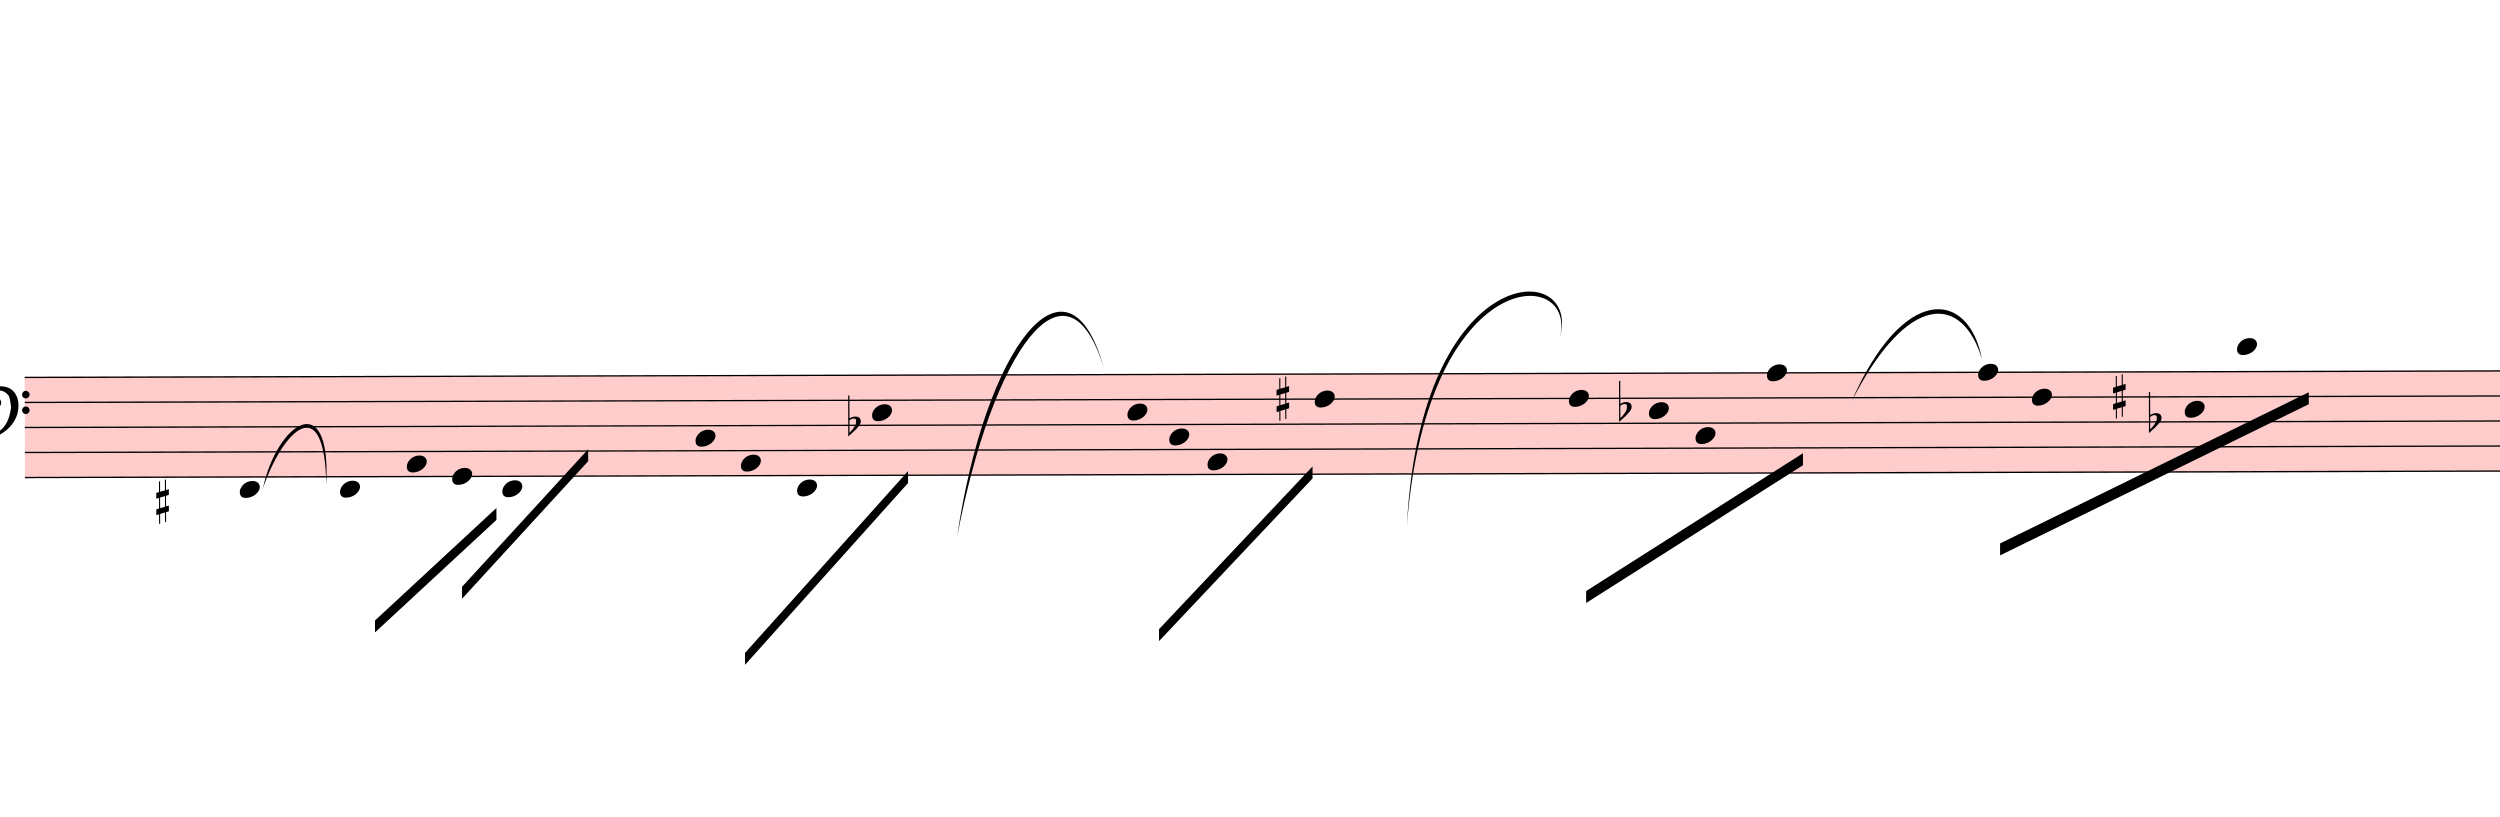
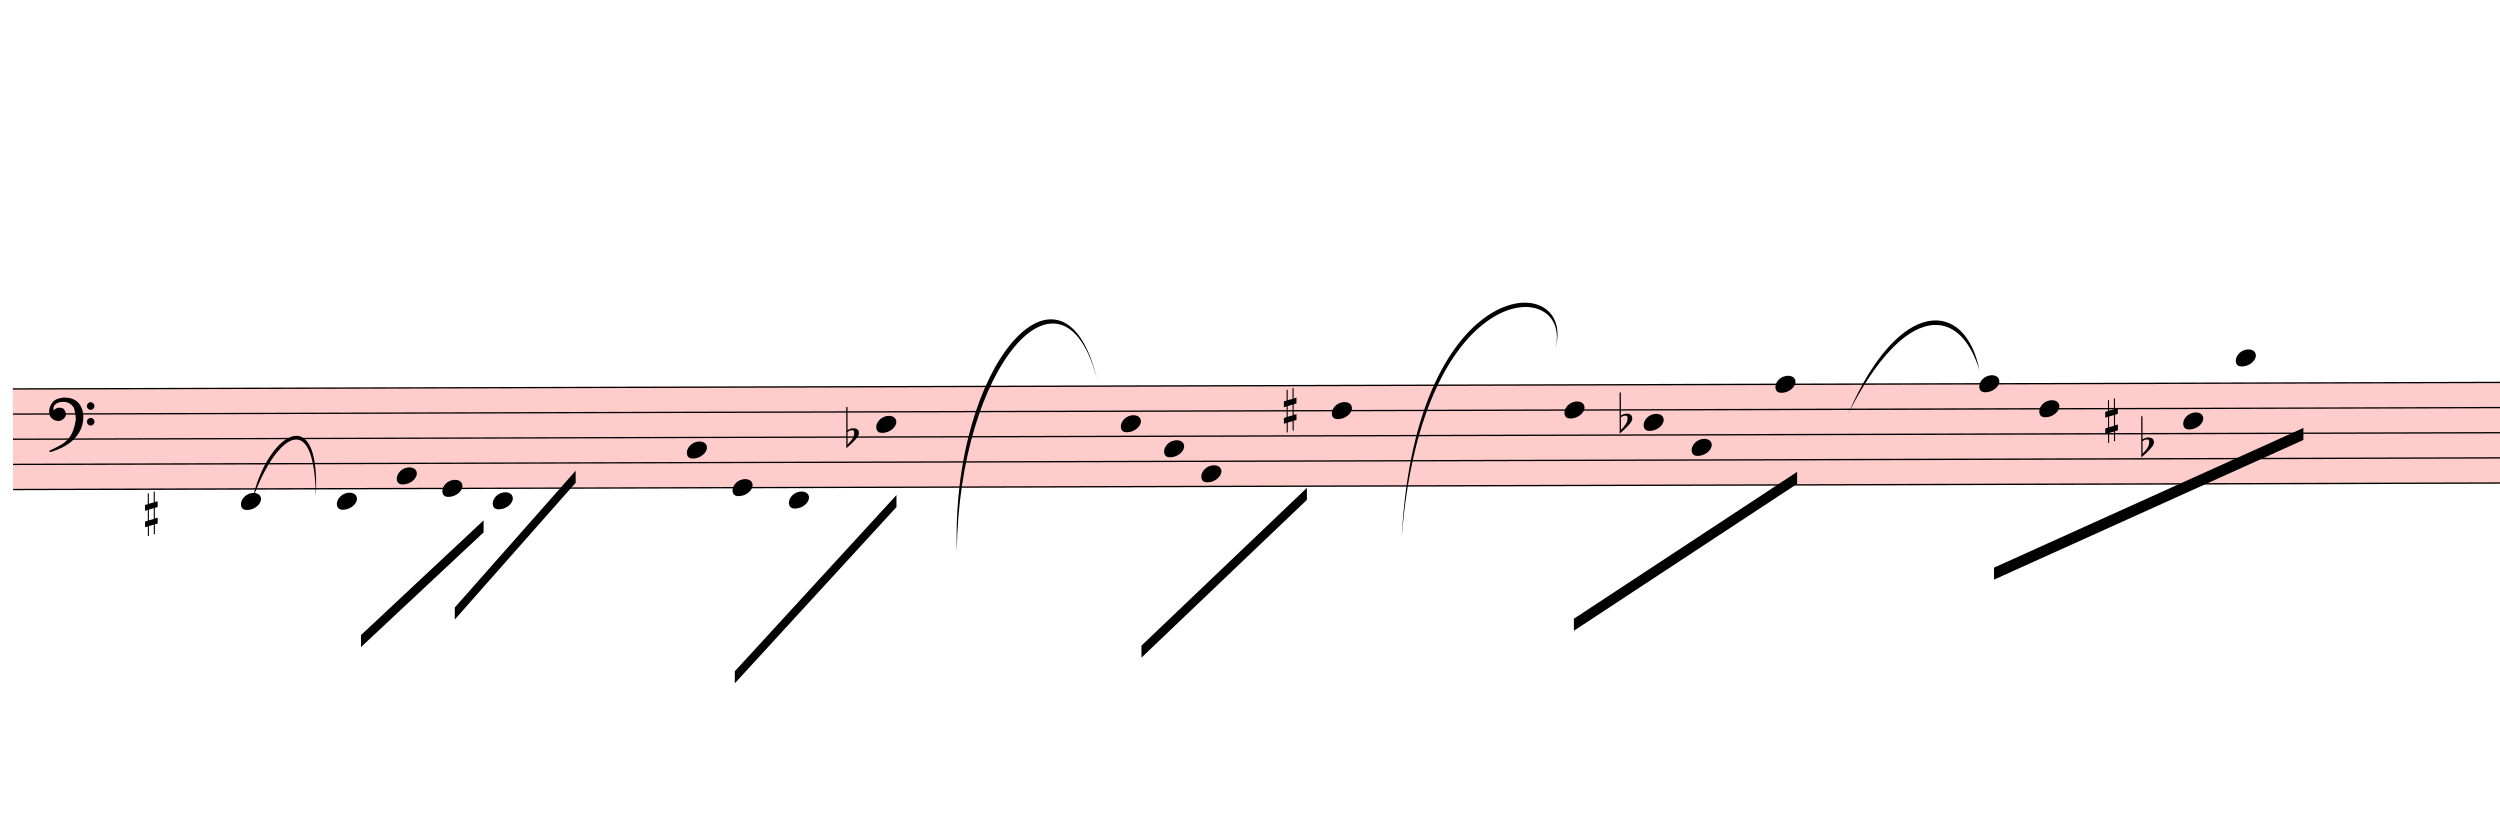
- <svg xmlns="http://www.w3.org/2000/svg" viewBox="1800 -425.7 18855 6161.7" version="1.1" overflow="visible">
+ <svg xmlns="http://www.w3.org/2000/svg" viewBox="1890 -498.6 18765 6234.6" version="1.1" overflow="visible">
  <defs>
    <style type="text/css">
    /* .staff * {
      fill: #000;
      stroke: #000;
    }

    .deletionBack {
      fill: #00000033;
    } */
  </style>
    <symbol id="sym_notehead_quarter" viewBox="0 0 1000 1000" overflow="inherit">
      <path transform="scale(1,-1)" d="M0 -39c0 68 73 172 200 172c66 0 114 -37 114 -95c0 -84 -106 -171 -218 -171c-64 0 -96 30 -96 94z" />
    </symbol>
    <symbol id="sym_accid_s" viewBox="0 0 1000 1000" overflow="inherit">
      <path transform="scale(1,-1)" d="M136 186v169h17v-164l44 14v-91l-44 -14v-165l44 12v-91l-44 -13v-155h-17v150l-76 -22v-155h-17v149l-43 -13v90l43 14v167l-43 -14v92l43 13v169h17v-163zM60 73v-167l76 22v168z" />
    </symbol>
    <symbol id="sym_accid_f" viewBox="0 0 1000 1000" overflow="inherit">
      <path transform="scale(1,-1)" d="M20 110c32 16 54 27 93 27c26 0 35 -3 54 -13c13 -7 24 -20 27 -38l4 -25c0 -28 -16 -57 -45 -89c-23 -25 -39 -44 -65 -68l-88 -79v644h20v-359zM90 106c-32 0 -48 -10 -70 -29v-194c31 31 54 59 71 84c21 32 32 59 32 84c0 9 1 16 1 20c0 14 -3 21 -11 30l-8 3z" />
    </symbol>
    <symbol id="sym_clef_F" viewBox="0 0 1000 1000" overflow="inherit">
      <path transform="scale(1,-1)" d="M509 -105c0 28 22 51 50 51s51 -23 51 -51s-23 -51 -51 -51s-50 23 -50 51zM509 105c0 28 22 51 50 51s51 -23 51 -51s-23 -51 -51 -51s-50 23 -50 51zM138 84c43 0 63 -11 77 -43l14 -34c0 -16 -2 -27 -6 -35c-2 -9 -8 -17 -17 -27c-22 -24 -49 -38 -73 -38 c-43 0 -63 8 -98 39c-20 18 -31 47 -31 87c0 34 9 65 28 98c26 45 62 69 120 81l32 6l22 1c125 0 203 -51 240 -159c10 -30 15 -61 15 -93c0 -83 -19 -154 -59 -219c-70 -115 -185 -194 -360 -251l-26 -5c-8 0 -13 3 -13 7c2 7 3 8 9 14c47 20 66 30 84 39l68 37 c89 53 143 125 172 226c13 48 17 60 20 87c3 19 4 31 5 34c-5 51 -12 95 -20 123c-8 30 -5 22 -14 35c-6 9 -14 17 -27 29c-29 26 -64 39 -103 39c-44 0 -75 -8 -99 -25c-24 -16 -37 -38 -37 -64v-14c2 -4 3 -7 4 -9c25 23 49 34 73 34z" />
    </symbol>
  </defs>
  <g class="rastrums">
    <g class="rastrum" data-id="r86df6354-e5fb-4d37-8031-190da0acb5b8" style="transform: rotate(-0.15deg); transform-origin: 1980px 2421px;">
      <g class="rastrum bounding-box" data-id="bbox-r86df6354-e5fb-4d37-8031-190da0acb5b8">
        <rect x="1980" y="2421" width="24039" height="765" fill="#ff000033" />
      </g>
      <path d="M1980 2426 L26019 2426" stroke-width="10" stroke="black" />
      <path d="M1980 2614.75 L26019 2614.75" stroke-width="10" stroke="black" />
      <path d="M1980 2803.5 L26019 2803.5" stroke-width="10" stroke="black" />
      <path d="M1980 2992.25 L26019 2992.25" stroke-width="10" stroke="black" />
      <path d="M1980 3181 L26019 3181" stroke-width="10" stroke="black" />
    </g>
  </g>
  <g class="draft" data-label="1" data-id="d1d4b24de-fdb3-40fe-978b-3a263adb9a5b">
    <g class="system" data-id="s253e8800-8f90-4a78-aa43-d6e5f3560bb9">
      <g class="staff" data-n="1" data-rastrum="r86df6354-e5fb-4d37-8031-190da0acb5b8" style="transform: rotate(-0.15deg); transform-origin: 1980px 2421px;">
        <g class="note" data-id="dfd59170a-fbc6-4907-b28e-c993bb871854" data-stem.dir="down">
          <g class="notehead">
-             <use href="#sym_notehead_quarter" height="480px" width="480px" x="3600" y="3275.375" />
-           </g>
-           <g class="ledgerLines below" />
-           <g class="stem">
-             <path d="M3600 3275.375 L3600 3936" stroke-width="14" />
+             <use href="#sym_notehead_quarter" height="480px" width="480px" x="3690" y="3275.375" />
+           </g>
+           <g class="ledgerLines below" />
+           <g class="stem">
+             <path d="M3690 3275.375 L3690 3936" stroke-width="14" />
          </g>
        </g>
        <g class="note" data-id="d95715c78-6dcf-482e-b972-108cdaa7ab5e" data-stem.dir="down">
          <g class="notehead">
-             <use href="#sym_notehead_quarter" height="480px" width="480px" x="4356" y="3275.375" />
-           </g>
-           <g class="ledgerLines below" />
-           <g class="stem">
-             <path d="M4356 3275.375 L4356 3936" stroke-width="14" />
+             <use href="#sym_notehead_quarter" height="480px" width="480px" x="4410" y="3275.375" />
+           </g>
+           <g class="ledgerLines below" />
+           <g class="stem">
+             <path d="M4410 3275.375 L4410 3936" stroke-width="14" />
          </g>
        </g>
        <g class="note" data-id="dd3214eef-9ea2-4143-9ecf-723c30300fa3" data-stem.dir="down">
          <g class="notehead">
            <use href="#sym_notehead_quarter" height="480px" width="480px" x="4860" y="3086.625" />
          </g>
          <g class="stem">
            <path d="M4860 3086.625 L4860 3464.125" stroke-width="14" />
          </g>
        </g>
        <g class="note" data-id="dcb80eacf-7359-4318-9971-f82dfdde1021" data-stem.dir="down">
          <g class="notehead">
            <use href="#sym_notehead_quarter" height="480px" width="480px" x="5202" y="3181" />
          </g>
          <g class="stem">
            <path d="M5202 3181 L5202 3558.5" stroke-width="14" />
          </g>
        </g>
        <g class="note" data-id="d8acc27e0-8049-4cf5-a055-81b065cdb724" data-stem.dir="down">
          <g class="notehead">
            <use href="#sym_notehead_quarter" height="480px" width="480px" x="5580" y="3275.375" />
          </g>
          <g class="ledgerLines below" />
          <g class="stem">
            <path d="M5580 3275.375 L5580 3841.625" stroke-width="14" />
          </g>
        </g>
        <g class="note" data-id="df1b807a0-5c93-481e-9e14-f362ae27f5f5" data-stem.dir="down">
          <g class="notehead">
            <use href="#sym_notehead_quarter" height="480px" width="480px" x="7038" y="2897.875" />
          </g>
          <g class="stem">
            <path d="M7038 2897.875 L7038 3464.125" stroke-width="14" />
          </g>
        </g>
        <g class="note" data-id="d8d9509f2-d66d-4c26-8008-8e01a7b98450" data-stem.dir="down">
          <g class="notehead">
-             <use href="#sym_notehead_quarter" height="480px" width="480px" x="7380" y="3086.625" />
-           </g>
-           <g class="stem">
-             <path d="M7380 3086.625 L7380 3369.75" stroke-width="14" />
+             <use href="#sym_notehead_quarter" height="480px" width="480px" x="7380" y="3181" />
+           </g>
+           <g class="stem">
+             <path d="M7380 3181 L7380 3464.125" stroke-width="14" />
          </g>
        </g>
        <g class="note" data-id="d084c19b5-ad4b-4b77-a2e0-b84016b719d6" data-stem.dir="down">
          <g class="notehead">
            <use href="#sym_notehead_quarter" height="480px" width="480px" x="7803" y="3275.375" />
          </g>
          <g class="ledgerLines below" />
          <g class="stem">
            <path d="M7803 3275.375 L7803 3841.625" stroke-width="14" />
          </g>
        </g>
        <g class="note" data-id="d61d44b45-a9f3-4032-a906-1e6b5295bbf4" data-stem.dir="down">
          <g class="notehead">
-             <use href="#sym_notehead_quarter" height="480px" width="480px" x="8370" y="2709.125" />
-           </g>
-           <g class="stem">
-             <path d="M8370 2709.125 L8370 3747.25" stroke-width="14" />
+             <use href="#sym_notehead_quarter" height="480px" width="480px" x="8460" y="2709.125" />
+           </g>
+           <g class="stem">
+             <path d="M8460 2709.125 L8460 3747.25" stroke-width="14" />
          </g>
        </g>
        <g class="note" data-id="d49a0ca78-02eb-44a7-9cb4-f471cd7b63e1" data-stem.dir="down">
          <g class="notehead">
            <use href="#sym_notehead_quarter" height="480px" width="480px" x="10296" y="2709.125" />
          </g>
          <g class="stem">
            <path d="M10296 2709.125 L10296 3275.375" stroke-width="14" />
          </g>
        </g>
        <g class="note" data-id="d76e29fdc-690c-43d3-9f93-9c7f965cf771" data-stem.dir="down">
          <g class="notehead">
-             <use href="#sym_notehead_quarter" height="480px" width="480px" x="10611" y="2897.875" />
-           </g>
-           <g class="stem">
-             <path d="M10611 2897.875 L10611 3181" stroke-width="14" />
+             <use href="#sym_notehead_quarter" height="480px" width="480px" x="10620" y="2897.875" />
+           </g>
+           <g class="stem">
+             <path d="M10620 2897.875 L10620 3181" stroke-width="14" />
          </g>
        </g>
        <g class="note" data-id="de079abee-7fb7-4896-90f5-dd0c42701672" data-stem.dir="down">
          <g class="notehead">
            <use href="#sym_notehead_quarter" height="480px" width="480px" x="10899" y="3086.625" />
          </g>
          <g class="stem">
            <path d="M10899 3086.625 L10899 3369.75" stroke-width="14" />
          </g>
        </g>
        <g class="note" data-id="dc84c931d-c48f-4e79-8723-f0d54b3875cc" data-stem.dir="down">
          <g class="notehead">
-             <use href="#sym_notehead_quarter" height="480px" width="480px" x="11709" y="2614.75" />
-           </g>
-           <g class="stem">
-             <path d="M11709 2614.75 L11709 3275.375" stroke-width="14" />
+             <use href="#sym_notehead_quarter" height="480px" width="480px" x="11880" y="2614.75" />
+           </g>
+           <g class="stem">
+             <path d="M11880 2614.75 L11880 3275.375" stroke-width="14" />
          </g>
        </g>
        <g class="note" data-id="db1a85151-5528-4de7-9375-7be45a13cf04" data-stem.dir="down">
          <g class="notehead">
            <use href="#sym_notehead_quarter" height="480px" width="480px" x="13626" y="2614.75" />
          </g>
          <g class="stem">
-             <path d="M13626 2614.75 L13626 3181" stroke-width="14" />
+             <path d="M13626 2614.75 L13626 3275.375" stroke-width="14" />
          </g>
        </g>
        <g class="note" data-id="dee4c55b3-0dba-477c-b7a7-be6ff9983e13" data-stem.dir="down">
          <g class="notehead">
-             <use href="#sym_notehead_quarter" height="480px" width="480px" x="14229" y="2709.125" />
-           </g>
-           <g class="stem">
-             <path d="M14229 2709.125 L14229 2897.875" stroke-width="14" />
+             <use href="#sym_notehead_quarter" height="480px" width="480px" x="14220" y="2709.125" />
+           </g>
+           <g class="stem">
+             <path d="M14220 2709.125 L14220 2992.25" stroke-width="14" />
          </g>
        </g>
        <g class="note" data-id="db2a9e3f4-ac1e-4b83-8bf5-59a621619f66" data-stem.dir="down">
          <g class="notehead">
            <use href="#sym_notehead_quarter" height="480px" width="480px" x="14580" y="2897.875" />
          </g>
          <g class="stem">
-             <path d="M14580 2897.875 L14580 3181" stroke-width="14" />
+             <path d="M14580 2897.875 L14580 3275.375" stroke-width="14" />
          </g>
        </g>
        <g class="note" data-id="d8d9bfd0f-18ba-4930-8be5-6b0c5f291f79" data-stem.dir="down">
          <g class="notehead">
-             <use href="#sym_notehead_quarter" height="480px" width="480px" x="15120" y="2426" />
-           </g>
-           <g class="stem">
-             <path d="M15120 2426 L15120 3181" stroke-width="14" />
+             <use href="#sym_notehead_quarter" height="480px" width="480px" x="15210" y="2426" />
+           </g>
+           <g class="stem">
+             <path d="M15210 2426 L15210 3181" stroke-width="14" />
          </g>
        </g>
        <g class="note" data-id="d86a4f6f9-0395-4930-8914-b53a5be33ec9" data-stem.dir="down">
          <g class="notehead">
-             <use href="#sym_notehead_quarter" height="480px" width="480px" x="16713" y="2426" />
-           </g>
-           <g class="stem">
-             <path d="M16713 2426 L16713 3086.625" stroke-width="14" />
+             <use href="#sym_notehead_quarter" height="480px" width="480px" x="16740" y="2426" />
+           </g>
+           <g class="stem">
+             <path d="M16740 2426 L16740 3086.625" stroke-width="14" />
          </g>
        </g>
        <g class="note" data-id="d8528cbda-2fa7-4699-a903-22f304683cd3" data-stem.dir="down">
          <g class="notehead">
-             <use href="#sym_notehead_quarter" height="480px" width="480px" x="17118" y="2614.75" />
-           </g>
-           <g class="stem">
-             <path d="M17118 2614.75 L17118 3086.625" stroke-width="14" />
+             <use href="#sym_notehead_quarter" height="480px" width="480px" x="17190" y="2614.75" />
+           </g>
+           <g class="stem">
+             <path d="M17190 2614.75 L17190 3086.625" stroke-width="14" />
          </g>
        </g>
        <g class="note" data-id="d1cbc15fb-8c6d-4b31-b47b-40a7130dfb53" data-stem.dir="down">
          <g class="notehead">
            <use href="#sym_notehead_quarter" height="480px" width="480px" x="18270" y="2709.125" />
          </g>
          <g class="stem">
            <path d="M18270 2709.125 L18270 3275.375" stroke-width="14" />
          </g>
        </g>
        <g class="note" data-id="d2cb65c8e-d3f3-4dea-96a8-4669b0ac86f6" data-stem.dir="down">
          <g class="notehead">
            <use href="#sym_notehead_quarter" height="480px" width="480px" x="18666" y="2237.25" />
          </g>
          <g class="ledgerLines above">
            <path d="M18627 2237.25 L18855 2237.25" stroke-width="18" />
          </g>
          <g class="stem">
            <path d="M18666 2237.25 L18666 2803.5" stroke-width="14" />
          </g>
        </g>
        <g class="accid" data-id="d22e35e22-cd9d-4288-862a-9ba22c8279b7">
          <use href="#sym_accid_s" height="480px" width="480px" x="2970" y="3369.75" />
        </g>
        <g class="accid" data-id="d9796f697-a117-4f04-b6be-7ef5eead0b78">
-           <use href="#sym_accid_f" height="480px" width="480px" x="8190" y="2803.5" />
+           <use href="#sym_accid_f" height="480px" width="480px" x="8235" y="2803.5" />
        </g>
        <g class="accid" data-id="ddf436e9c-13a8-4ac2-b631-746fac446bcf">
-           <use href="#sym_accid_s" height="480px" width="480px" x="11421" y="2614.75" />
+           <use href="#sym_accid_s" height="480px" width="480px" x="11520" y="2614.75" />
        </g>
        <g class="accid" data-id="dff6dee41-da16-49bb-a918-500653fa1c51">
-           <use href="#sym_accid_f" height="480px" width="480px" x="14004" y="2709.125" />
+           <use href="#sym_accid_f" height="480px" width="480px" x="14040" y="2709.125" />
        </g>
        <g class="accid" data-id="d08f586c9-b688-495e-b68a-dc6b65f92881">
-           <use href="#sym_accid_s" height="480px" width="480px" x="17730" y="2614.75" />
+           <use href="#sym_accid_s" height="480px" width="480px" x="17685" y="2709.125" />
        </g>
        <g class="accid" data-id="d4f7b5819-28c3-45e6-a39b-2078ca430795">
-           <use href="#sym_accid_f" height="480px" width="480px" x="18000" y="2803.5" />
+           <use href="#sym_accid_f" height="480px" width="480px" x="17955" y="2897.875" />
        </g>
        <g class="clef" data-id="d5e708898-fcc4-4ea3-ab4b-21399a7d149b">
-           <use href="#sym_clef_F" height="561px" width="561px" x="1674" y="2614.75" />
+           <use href="#sym_clef_F" height="561px" width="561px" x="2250" y="2614.75" />
        </g>
      </g>
      <g class="barLine" data-id="d834d7d89-cf56-4e6a-bc21-8e50a57df36f">
-         <path d="M6574.5 2013.3 L6609.6 3641.4" stroke-width="27" />
+         <path d="M6516.9 1946.7 L6599.7 3644.1" stroke-width="27" />
      </g>
      <g class="barLine" data-id="deb62b812-1b9c-4990-9d6f-cbd85c828d24">
-         <path d="M9495 2088 L9297 3816" stroke-width="27" />
+         <path d="M9495.9 2066.4 L9376.2 3800.7" stroke-width="27" />
      </g>
      <g class="barLine" data-id="d8346e57d-a470-4167-9f7e-fcbc4c755359">
        <path d="M13023 2106 L12726 3726" stroke-width="27" />
      </g>
      <g class="barLine" data-id="d3c931bd2-6c29-497b-8e79-49bc1c240f7b">
        <path d="M16155 2223 L16020 3780" stroke-width="27" />
      </g>
      <g class="beam" data-id="bd90c0fc4-f048-4a36-96ce-46a39cb99c0c" style="transform: rotate(-0.15deg); transform-origin: 1980px 2421px;">
-         <polygon points="5274,4014 6228,2979 6228,3069 5274,4104" stroke-opacity="1" fill-opacity="1" />
+         <polygon points="5292.9,4075.2 6202.8,3051 6202.8,3141 5292.9,4165.2" stroke-opacity="1" fill-opacity="1" />
      </g>
      <g class="beam" data-id="baae15018-b2a7-4607-b54c-e18d6d669984" style="transform: rotate(-0.15deg); transform-origin: 1980px 2421px;">
-         <polygon points="4617,4266 5535,3420 5535,3510 4617,4356" stroke-opacity="1" fill-opacity="1" />
+         <polygon points="4588.2,4280.4 5510.7,3421.8 5510.7,3511.8 4588.2,4370.4" stroke-opacity="1" fill-opacity="1" />
      </g>
      <g class="beam" data-id="b972213c7-d105-42db-938c-f28b018d544a" style="transform: rotate(-0.15deg); transform-origin: 1980px 2421px;">
-         <polygon points="7407,4518 8640,3150 8640,3240 7407,4608" stroke-opacity="1" fill-opacity="1" />
+         <polygon points="7393.5,4559.4 8610.3,3240 8610.3,3330 7393.5,4649.4" stroke-opacity="1" fill-opacity="1" />
      </g>
      <g class="beam" data-id="b4ff4b1b8-b70d-4231-b84d-da6cf25b5d63" style="transform: rotate(-0.15deg); transform-origin: 1980px 2421px;">
-         <polygon points="10530,4347 11691,3123 11691,3213 10530,4437" stroke-opacity="1" fill-opacity="1" />
+         <polygon points="10446.3,4374.9 11691,3194.1 11691,3284.1 10446.3,4464.9" stroke-opacity="1" fill-opacity="1" />
      </g>
      <g class="beam" data-id="b96e5fd57-b70c-40f4-a20e-8ca392782e60" style="transform: rotate(-0.15deg); transform-origin: 1980px 2421px;">
-         <polygon points="13752,4068 15390,3033 15390,3123 13752,4158" stroke-opacity="1" fill-opacity="1" />
+         <polygon points="13692.6,4181.4 15371.1,3083.4 15371.1,3173.4 13692.6,4271.4" stroke-opacity="1" fill-opacity="1" />
      </g>
      <g class="beam" data-id="b1f93e529-8be8-413c-b9f5-f5335f62e0f3" style="transform: rotate(-0.15deg); transform-origin: 1980px 2421px;">
-         <polygon points="16875,3717 19206,2583 19206,2673 16875,3807" stroke-opacity="1" fill-opacity="1" />
+         <polygon points="16847.1,3806.1 19171.8,2763.9 19171.8,2853.9 16847.1,3896.1" stroke-opacity="1" fill-opacity="1" />
      </g>
      <g class="curve" data-id="d60269d7a-8d89-4318-9d5a-ec346b382ca1" data-class="curve">
        <path d="M3782.70,3258.00 C3886.20,2770.20 4298.40,2480.40 4260.60,3229.20 C4249.58,2520.22 3938.70,2805.02 3782.70,3258.00" stroke-width="9" stroke-linecap="round" stroke-linejoin="round" />
      </g>
      <g class="curve" data-id="dcc42ae19-f563-44fa-89b8-918d71075332" data-class="curve">
-         <path d="M9018.00,3627.00 C9225.90,2198.70 9853.20,1374.30 10125.00,2349.00 C9842.81,1436.44 9284.97,2220.60 9018.00,3627.00" stroke-width="9" stroke-linecap="round" stroke-linejoin="round" />
+         <path d="M9072.00,3644.10 C9026.10,2223.90 9873.90,1301.40 10125.00,2349.00 C9866.77,1364.00 9085.70,2244.30 9072.00,3644.10" stroke-width="9" stroke-linecap="round" stroke-linejoin="round" />
      </g>
      <g class="curve" data-id="db3a50f21-754e-4879-a85f-50d91e121821" data-class="curve">
        <path d="M12411.00,3537.00 C12513.60,1515.60 13741.20,1524.60 13563.00,2124.00 C13709.60,1579.10 12566.16,1550.34 12411.00,3537.00" stroke-width="9" stroke-linecap="round" stroke-linejoin="round" />
      </g>
      <g class="curve" data-id="d8f69c4b4-e81c-4032-9145-4b44ddd1fd51" data-class="curve">
        <path d="M15764.40,2601.90 C16148.70,1720.80 16645.50,1749.60 16748.10,2283.30 C16602.39,1795.54 16192.50,1766.08 15764.40,2601.90" stroke-width="9" stroke-linecap="round" stroke-linejoin="round" />
      </g>
    </g>
    <g class="deletions" />
  </g>
</svg>
